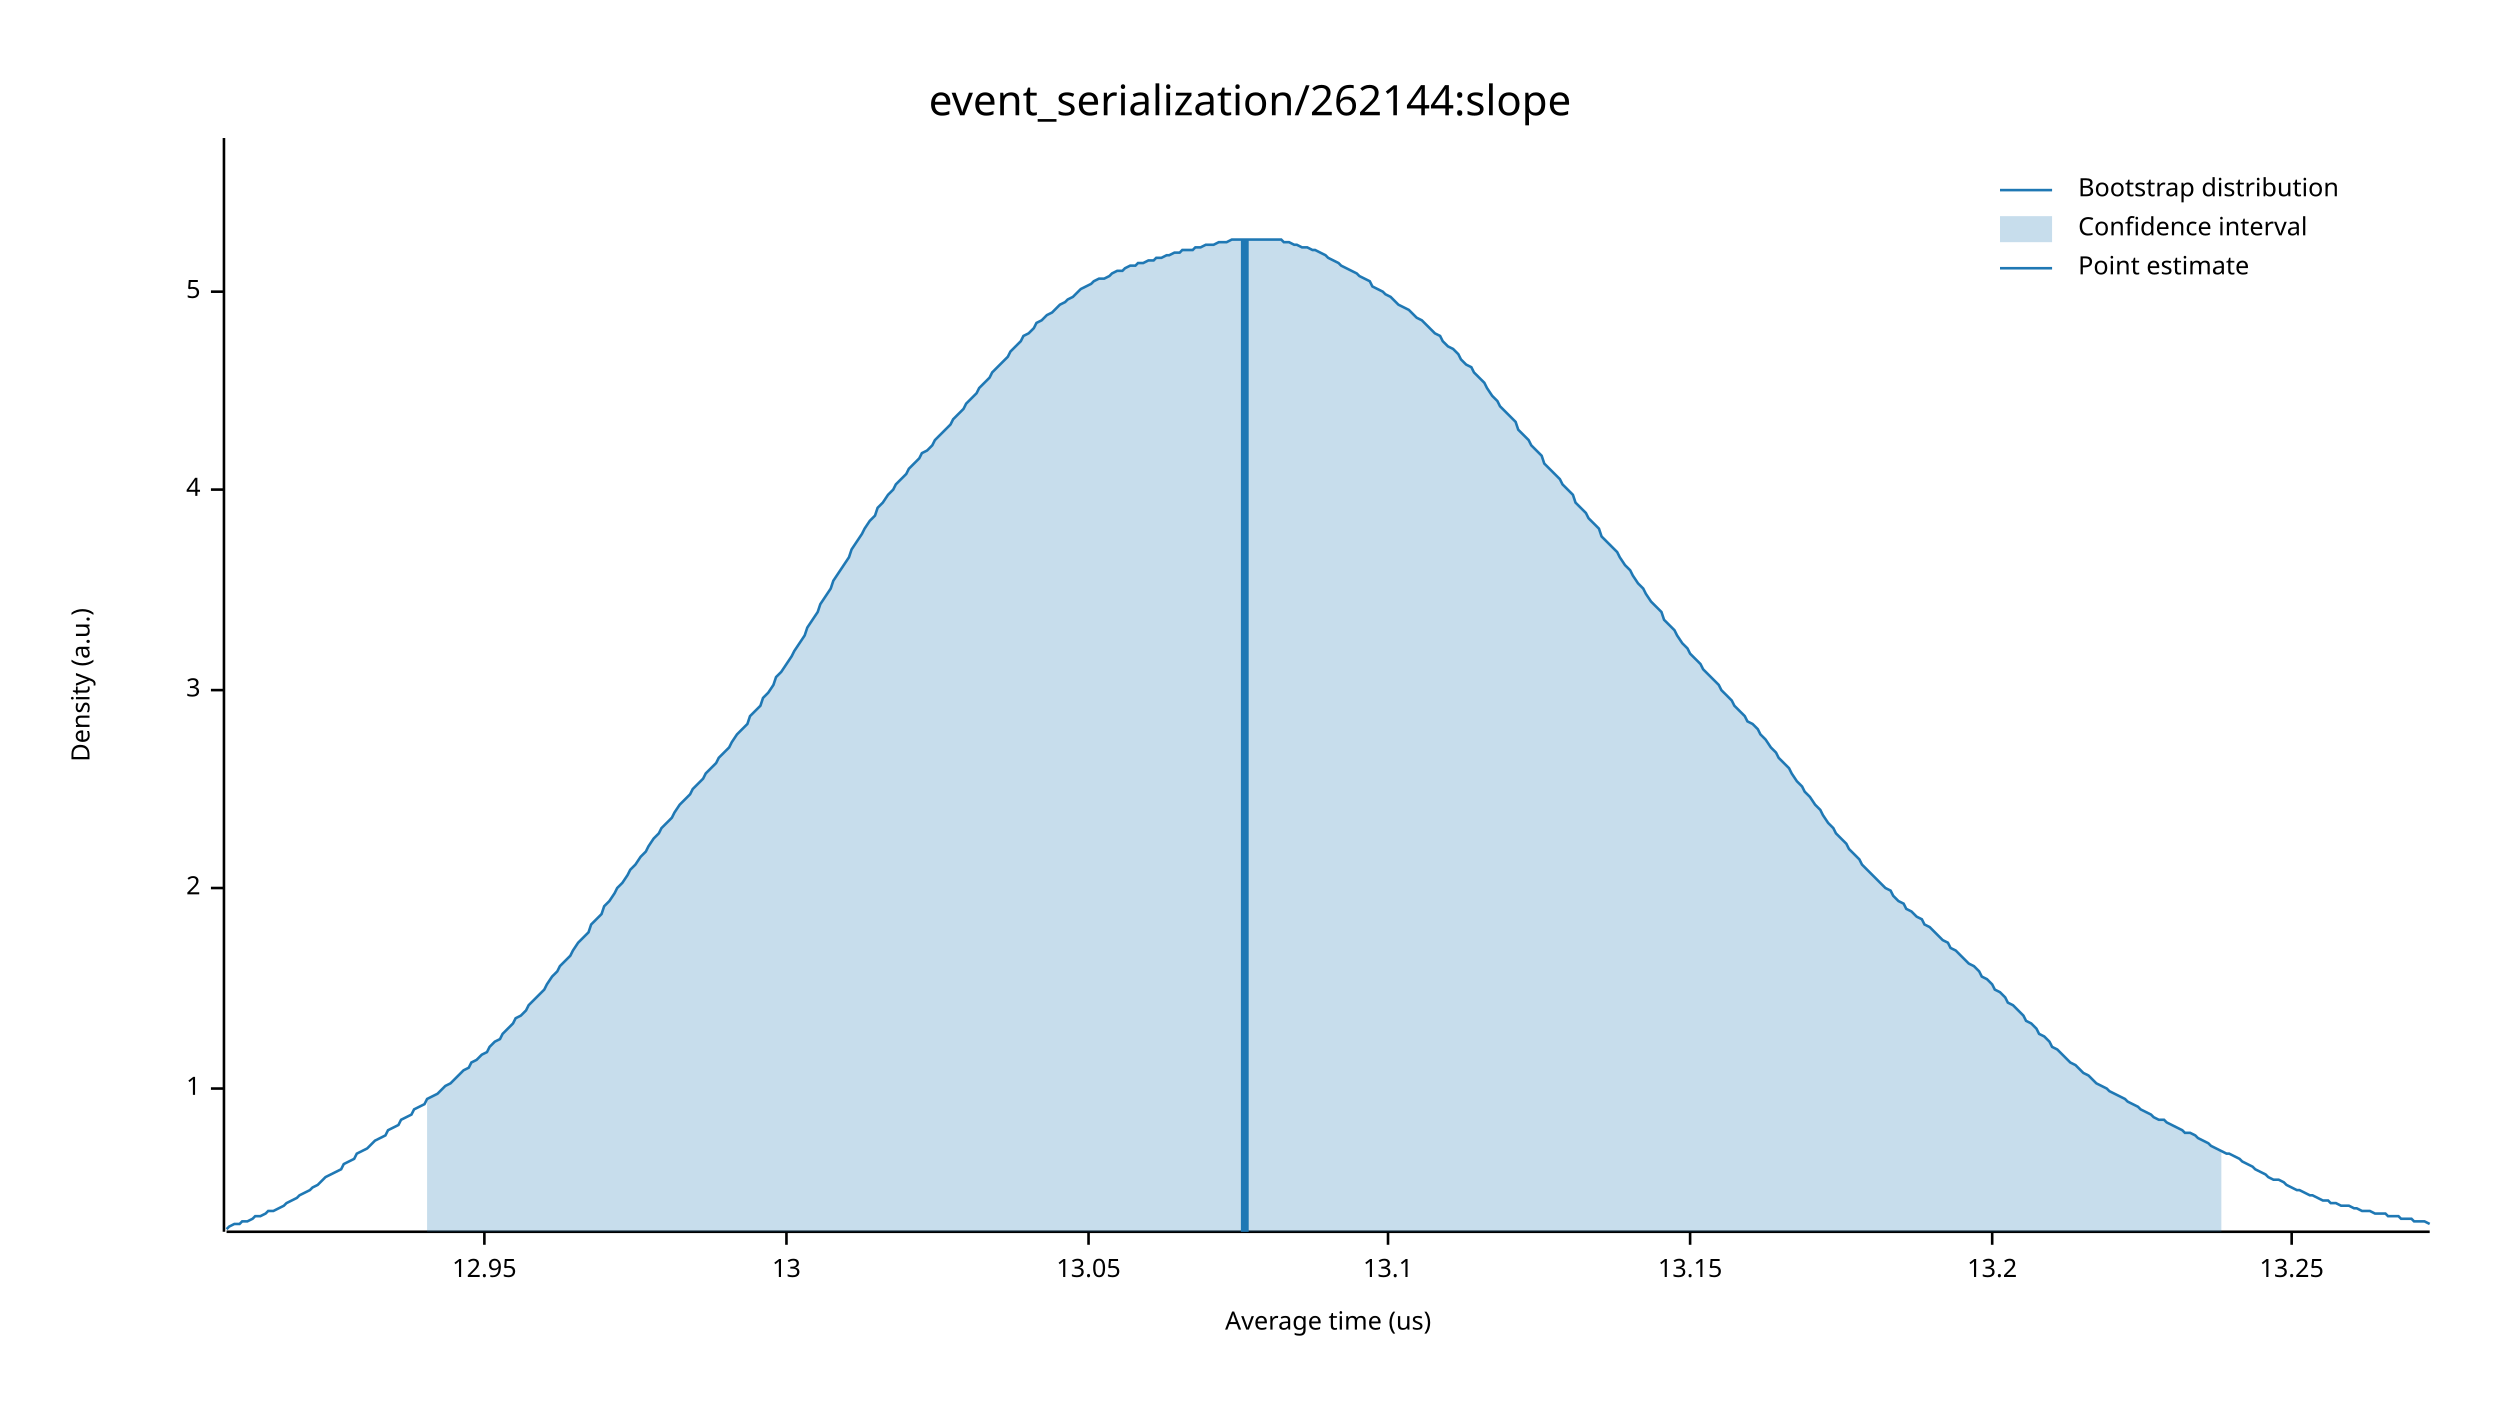
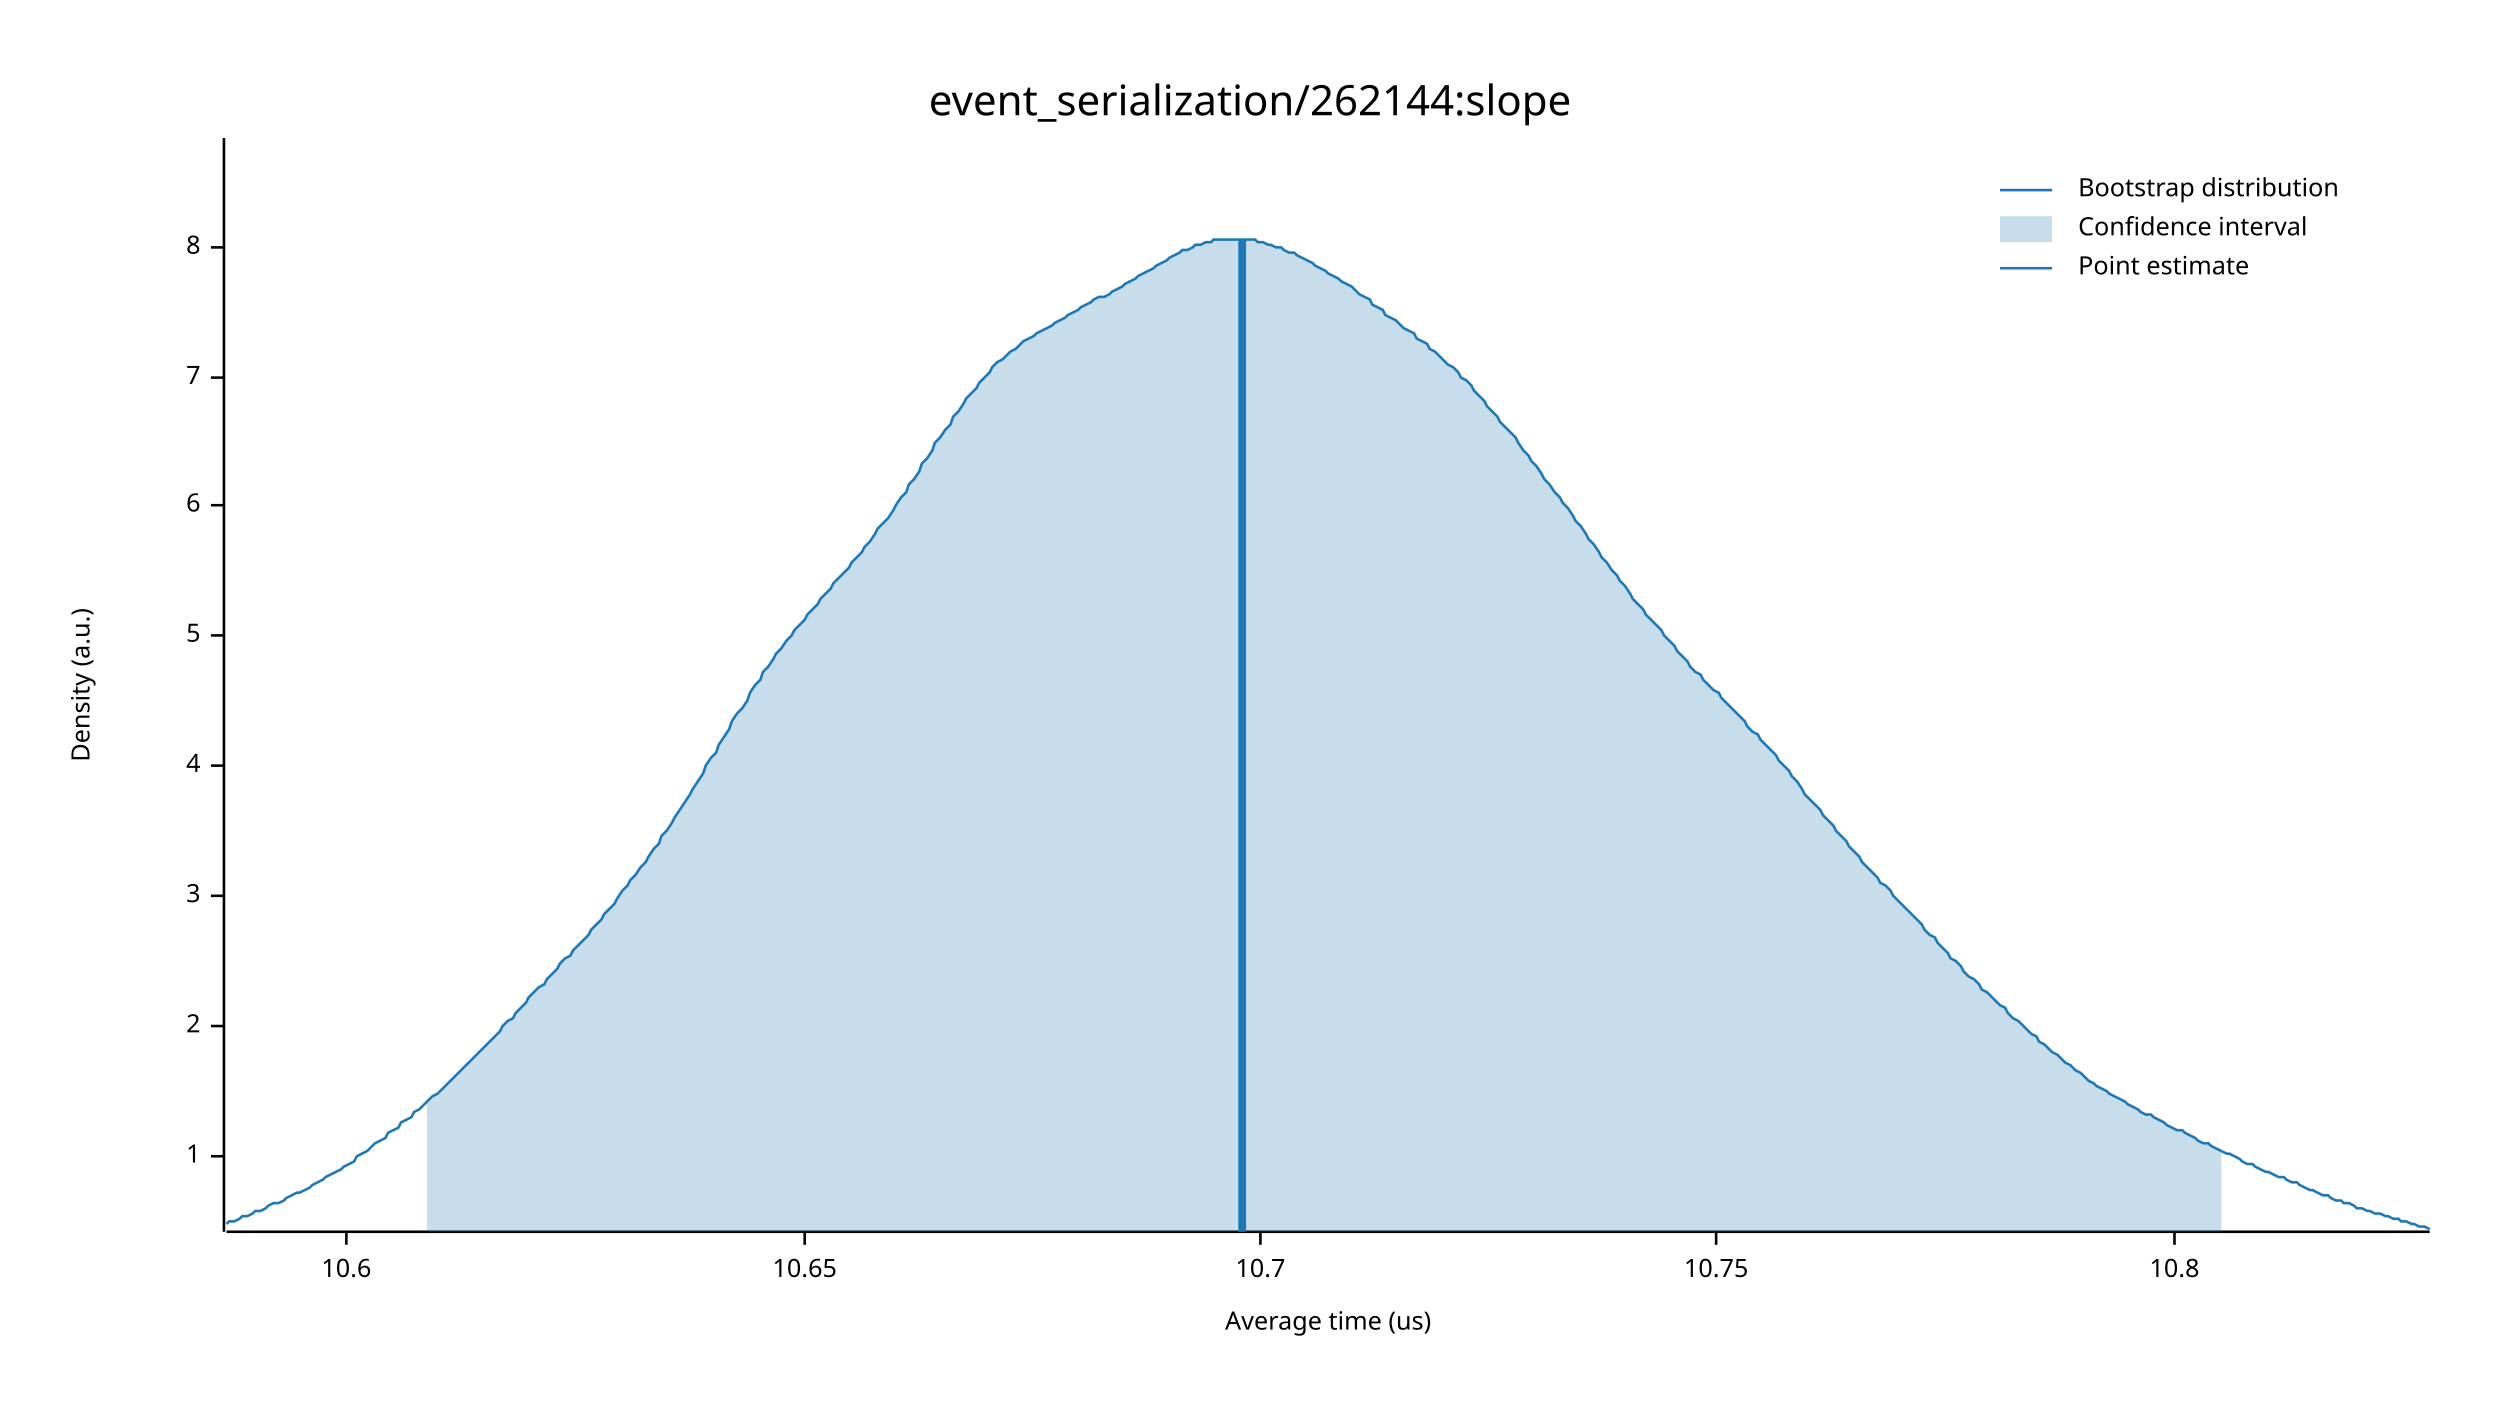
<svg xmlns="http://www.w3.org/2000/svg" width="960" height="540" viewBox="0 0 960 540">
  <text x="480" y="32" dy="0.76em" text-anchor="middle" font-family="sans-serif" font-size="16.129" opacity="1" fill="#000000">
event_serialization/262144:slope
</text>
  <text x="27" y="263" dy="0.76em" text-anchor="middle" font-family="sans-serif" font-size="9.677" opacity="1" fill="#000000" transform="rotate(270, 27, 263)">
Density (a.u.)
</text>
  <text x="510" y="513" dy="-0.5ex" text-anchor="middle" font-family="sans-serif" font-size="9.677" opacity="1" fill="#000000">
Average time (us)
</text>
  <polyline fill="none" opacity="1" stroke="#000000" stroke-width="1" points="86,53 86,473 " />
-   <text x="77" y="418" dy="0.5ex" text-anchor="end" font-family="sans-serif" font-size="9.677" opacity="1" fill="#000000">
+   <text x="77" y="444" dy="0.5ex" text-anchor="end" font-family="sans-serif" font-size="9.677" opacity="1" fill="#000000">
1
</text>
-   <polyline fill="none" opacity="1" stroke="#000000" stroke-width="1" points="81,418 86,418 " />
-   <text x="77" y="341" dy="0.5ex" text-anchor="end" font-family="sans-serif" font-size="9.677" opacity="1" fill="#000000">
+   <polyline fill="none" opacity="1" stroke="#000000" stroke-width="1" points="81,444 86,444 " />
+   <text x="77" y="394" dy="0.5ex" text-anchor="end" font-family="sans-serif" font-size="9.677" opacity="1" fill="#000000">
2
</text>
-   <polyline fill="none" opacity="1" stroke="#000000" stroke-width="1" points="81,341 86,341 " />
-   <text x="77" y="265" dy="0.5ex" text-anchor="end" font-family="sans-serif" font-size="9.677" opacity="1" fill="#000000">
+   <polyline fill="none" opacity="1" stroke="#000000" stroke-width="1" points="81,394 86,394 " />
+   <text x="77" y="344" dy="0.5ex" text-anchor="end" font-family="sans-serif" font-size="9.677" opacity="1" fill="#000000">
3
</text>
-   <polyline fill="none" opacity="1" stroke="#000000" stroke-width="1" points="81,265 86,265 " />
-   <text x="77" y="188" dy="0.5ex" text-anchor="end" font-family="sans-serif" font-size="9.677" opacity="1" fill="#000000">
+   <polyline fill="none" opacity="1" stroke="#000000" stroke-width="1" points="81,344 86,344 " />
+   <text x="77" y="294" dy="0.5ex" text-anchor="end" font-family="sans-serif" font-size="9.677" opacity="1" fill="#000000">
4
</text>
-   <polyline fill="none" opacity="1" stroke="#000000" stroke-width="1" points="81,188 86,188 " />
-   <text x="77" y="112" dy="0.5ex" text-anchor="end" font-family="sans-serif" font-size="9.677" opacity="1" fill="#000000">
+   <polyline fill="none" opacity="1" stroke="#000000" stroke-width="1" points="81,294 86,294 " />
+   <text x="77" y="244" dy="0.5ex" text-anchor="end" font-family="sans-serif" font-size="9.677" opacity="1" fill="#000000">
5
</text>
-   <polyline fill="none" opacity="1" stroke="#000000" stroke-width="1" points="81,112 86,112 " />
+   <polyline fill="none" opacity="1" stroke="#000000" stroke-width="1" points="81,244 86,244 " />
+   <text x="77" y="194" dy="0.5ex" text-anchor="end" font-family="sans-serif" font-size="9.677" opacity="1" fill="#000000">
+ 6
+ </text>
+   <polyline fill="none" opacity="1" stroke="#000000" stroke-width="1" points="81,194 86,194 " />
+   <text x="77" y="145" dy="0.5ex" text-anchor="end" font-family="sans-serif" font-size="9.677" opacity="1" fill="#000000">
+ 7
+ </text>
+   <polyline fill="none" opacity="1" stroke="#000000" stroke-width="1" points="81,145 86,145 " />
+   <text x="77" y="95" dy="0.5ex" text-anchor="end" font-family="sans-serif" font-size="9.677" opacity="1" fill="#000000">
+ 8
+ </text>
+   <polyline fill="none" opacity="1" stroke="#000000" stroke-width="1" points="81,95 86,95 " />
  <polyline fill="none" opacity="1" stroke="#000000" stroke-width="1" points="87,473 933,473 " />
-   <text x="186" y="483" dy="0.76em" text-anchor="middle" font-family="sans-serif" font-size="9.677" opacity="1" fill="#000000">
- 12.95
+   <text x="133" y="483" dy="0.76em" text-anchor="middle" font-family="sans-serif" font-size="9.677" opacity="1" fill="#000000">
+ 10.6
</text>
-   <polyline fill="none" opacity="1" stroke="#000000" stroke-width="1" points="186,473 186,478 " />
-   <text x="302" y="483" dy="0.76em" text-anchor="middle" font-family="sans-serif" font-size="9.677" opacity="1" fill="#000000">
- 13
+   <polyline fill="none" opacity="1" stroke="#000000" stroke-width="1" points="133,473 133,478 " />
+   <text x="309" y="483" dy="0.76em" text-anchor="middle" font-family="sans-serif" font-size="9.677" opacity="1" fill="#000000">
+ 10.65
</text>
-   <polyline fill="none" opacity="1" stroke="#000000" stroke-width="1" points="302,473 302,478 " />
-   <text x="418" y="483" dy="0.76em" text-anchor="middle" font-family="sans-serif" font-size="9.677" opacity="1" fill="#000000">
- 13.05
+   <polyline fill="none" opacity="1" stroke="#000000" stroke-width="1" points="309,473 309,478 " />
+   <text x="484" y="483" dy="0.76em" text-anchor="middle" font-family="sans-serif" font-size="9.677" opacity="1" fill="#000000">
+ 10.7
</text>
-   <polyline fill="none" opacity="1" stroke="#000000" stroke-width="1" points="418,473 418,478 " />
-   <text x="533" y="483" dy="0.76em" text-anchor="middle" font-family="sans-serif" font-size="9.677" opacity="1" fill="#000000">
- 13.1
+   <polyline fill="none" opacity="1" stroke="#000000" stroke-width="1" points="484,473 484,478 " />
+   <text x="659" y="483" dy="0.76em" text-anchor="middle" font-family="sans-serif" font-size="9.677" opacity="1" fill="#000000">
+ 10.75
</text>
-   <polyline fill="none" opacity="1" stroke="#000000" stroke-width="1" points="533,473 533,478 " />
-   <text x="649" y="483" dy="0.76em" text-anchor="middle" font-family="sans-serif" font-size="9.677" opacity="1" fill="#000000">
- 13.15
+   <polyline fill="none" opacity="1" stroke="#000000" stroke-width="1" points="659,473 659,478 " />
+   <text x="835" y="483" dy="0.76em" text-anchor="middle" font-family="sans-serif" font-size="9.677" opacity="1" fill="#000000">
+ 10.8
</text>
-   <polyline fill="none" opacity="1" stroke="#000000" stroke-width="1" points="649,473 649,478 " />
-   <text x="765" y="483" dy="0.76em" text-anchor="middle" font-family="sans-serif" font-size="9.677" opacity="1" fill="#000000">
- 13.2
- </text>
-   <polyline fill="none" opacity="1" stroke="#000000" stroke-width="1" points="765,473 765,478 " />
-   <text x="880" y="483" dy="0.76em" text-anchor="middle" font-family="sans-serif" font-size="9.677" opacity="1" fill="#000000">
- 13.25
- </text>
-   <polyline fill="none" opacity="1" stroke="#000000" stroke-width="1" points="880,473 880,478 " />
-   <polyline fill="none" opacity="1" stroke="#1F78B4" stroke-width="1" points="87,472 88,471 90,470 92,470 93,469 95,469 97,468 98,467 100,467 102,466 103,465 105,465 107,464 109,463 110,462 112,461 114,460 115,459 117,458 119,457 120,456 122,455 124,453 125,452 127,451 129,450 131,449 132,447 134,446 136,445 137,443 139,442 141,441 142,440 144,438 146,437 148,436 149,434 151,433 153,432 154,430 156,429 158,428 159,426 161,425 163,424 164,422 166,421 168,420 170,418 171,417 173,416 175,414 176,413 178,411 180,410 181,408 183,407 185,405 187,404 188,402 190,400 192,399 193,397 195,395 197,393 198,391 200,390 202,388 203,386 205,384 207,382 209,380 210,378 212,375 214,373 215,371 217,369 219,367 220,365 222,362 224,360 226,358 227,355 229,353 231,351 232,348 234,346 236,343 237,341 239,339 241,336 242,334 244,332 246,329 248,327 249,325 251,322 253,320 254,318 256,316 258,314 259,312 261,309 263,307 265,305 266,303 268,301 270,299 271,297 273,295 275,293 276,291 278,289 280,287 281,285 283,282 285,280 287,278 288,275 290,273 292,271 293,268 295,266 297,263 298,260 300,258 302,255 304,252 305,250 307,247 309,244 310,241 312,238 314,235 315,232 317,229 319,226 320,223 322,220 324,217 326,214 327,211 329,208 331,205 332,203 334,200 336,198 337,195 339,193 341,190 343,188 344,186 346,184 348,182 349,180 351,178 353,176 354,174 356,173 358,171 359,169 361,167 363,165 365,163 366,161 368,159 370,157 371,155 373,153 375,151 376,149 378,147 380,145 381,143 383,141 385,139 387,137 388,135 390,133 392,131 393,129 395,128 397,126 398,124 400,123 402,121 404,120 405,119 407,117 409,116 410,115 412,114 414,112 415,111 417,110 419,109 420,108 422,107 424,107 426,106 427,105 429,104 431,104 432,103 434,102 436,102 437,101 439,101 441,100 443,100 444,99 446,99 448,98 449,98 451,97 453,97 454,96 456,96 458,96 459,95 461,95 463,94 465,94 466,94 468,93 470,93 471,93 473,92 475,92 476,92 478,92 480,92 482,92 483,92 485,92 487,92 488,92 490,92 492,92 493,93 495,93 497,94 498,94 500,95 502,95 504,96 505,96 507,97 509,98 510,99 512,100 514,101 515,102 517,103 519,104 521,105 522,106 524,107 526,108 527,110 529,111 531,112 532,113 534,114 536,116 537,117 539,118 541,119 543,121 544,122 546,123 548,125 549,126 551,128 553,129 554,131 556,133 558,134 560,136 561,138 563,140 565,141 566,143 568,145 570,147 571,149 573,152 575,154 576,156 578,158 580,160 582,162 583,165 585,167 587,169 588,171 590,173 592,175 593,178 595,180 597,182 599,184 600,186 602,188 604,190 605,193 607,195 609,197 610,199 612,201 614,203 615,206 617,208 619,210 621,212 622,214 624,217 626,219 627,221 629,224 631,226 632,228 634,231 636,233 638,235 639,238 641,240 643,242 644,244 646,247 648,249 649,251 651,253 653,255 654,257 656,259 658,261 660,263 661,265 663,267 665,269 666,271 668,273 670,275 671,277 673,278 675,280 676,282 678,284 680,287 682,289 683,291 685,293 687,295 688,297 690,300 692,302 693,304 695,306 697,309 699,311 700,313 702,316 704,318 705,320 707,322 709,324 710,326 712,328 714,330 715,332 717,334 719,336 721,338 722,339 724,341 726,342 727,344 729,346 731,347 732,349 734,350 736,352 738,353 739,355 741,356 743,358 744,359 746,361 748,362 749,364 751,365 753,367 754,368 756,370 758,371 760,373 761,375 763,376 765,378 766,380 768,381 770,383 771,385 773,386 775,388 777,390 778,392 780,393 782,395 783,397 785,398 787,400 788,402 790,403 792,405 793,406 795,408 797,409 799,411 800,412 802,413 804,415 805,416 807,417 809,418 810,419 812,420 814,421 816,422 817,423 819,424 821,425 822,426 824,427 826,428 827,429 829,430 831,430 832,431 834,432 836,433 838,434 839,435 841,435 843,436 844,437 846,438 848,439 849,440 851,441 853,442 855,443 856,443 858,444 860,445 861,446 863,447 865,448 866,449 868,450 870,451 871,452 873,453 875,453 877,454 878,455 880,456 882,457 883,457 885,458 887,459 888,459 890,460 892,461 894,461 895,462 897,462 899,463 900,463 902,463 904,464 905,464 907,465 909,465 910,465 912,466 914,466 916,466 917,467 919,467 921,467 922,468 924,468 926,468 927,469 929,469 931,469 933,470 " />
-   <polygon opacity="0.25" fill="#1F78B4" points="164,422 166,421 168,420 170,418 171,417 173,416 175,414 176,413 178,411 180,410 181,408 183,407 185,405 187,404 188,402 190,400 192,399 193,397 195,395 197,393 198,391 200,390 202,388 203,386 205,384 207,382 209,380 210,378 212,375 214,373 215,371 217,369 219,367 220,365 222,362 224,360 226,358 227,355 229,353 231,351 232,348 234,346 236,343 237,341 239,339 241,336 242,334 244,332 246,329 248,327 249,325 251,322 253,320 254,318 256,316 258,314 259,312 261,309 263,307 265,305 266,303 268,301 270,299 271,297 273,295 275,293 276,291 278,289 280,287 281,285 283,282 285,280 287,278 288,275 290,273 292,271 293,268 295,266 297,263 298,260 300,258 302,255 304,252 305,250 307,247 309,244 310,241 312,238 314,235 315,232 317,229 319,226 320,223 322,220 324,217 326,214 327,211 329,208 331,205 332,203 334,200 336,198 337,195 339,193 341,190 343,188 344,186 346,184 348,182 349,180 351,178 353,176 354,174 356,173 358,171 359,169 361,167 363,165 365,163 366,161 368,159 370,157 371,155 373,153 375,151 376,149 378,147 380,145 381,143 383,141 385,139 387,137 388,135 390,133 392,131 393,129 395,128 397,126 398,124 400,123 402,121 404,120 405,119 407,117 409,116 410,115 412,114 414,112 415,111 417,110 419,109 420,108 422,107 424,107 426,106 427,105 429,104 431,104 432,103 434,102 436,102 437,101 439,101 441,100 443,100 444,99 446,99 448,98 449,98 451,97 453,97 454,96 456,96 458,96 459,95 461,95 463,94 465,94 466,94 468,93 470,93 471,93 473,92 475,92 476,92 478,92 480,92 482,92 483,92 485,92 487,92 488,92 490,92 492,92 493,93 495,93 497,94 498,94 500,95 502,95 504,96 505,96 507,97 509,98 510,99 512,100 514,101 515,102 517,103 519,104 521,105 522,106 524,107 526,108 527,110 529,111 531,112 532,113 534,114 536,116 537,117 539,118 541,119 543,121 544,122 546,123 548,125 549,126 551,128 553,129 554,131 556,133 558,134 560,136 561,138 563,140 565,141 566,143 568,145 570,147 571,149 573,152 575,154 576,156 578,158 580,160 582,162 583,165 585,167 587,169 588,171 590,173 592,175 593,178 595,180 597,182 599,184 600,186 602,188 604,190 605,193 607,195 609,197 610,199 612,201 614,203 615,206 617,208 619,210 621,212 622,214 624,217 626,219 627,221 629,224 631,226 632,228 634,231 636,233 638,235 639,238 641,240 643,242 644,244 646,247 648,249 649,251 651,253 653,255 654,257 656,259 658,261 660,263 661,265 663,267 665,269 666,271 668,273 670,275 671,277 673,278 675,280 676,282 678,284 680,287 682,289 683,291 685,293 687,295 688,297 690,300 692,302 693,304 695,306 697,309 699,311 700,313 702,316 704,318 705,320 707,322 709,324 710,326 712,328 714,330 715,332 717,334 719,336 721,338 722,339 724,341 726,342 727,344 729,346 731,347 732,349 734,350 736,352 738,353 739,355 741,356 743,358 744,359 746,361 748,362 749,364 751,365 753,367 754,368 756,370 758,371 760,373 761,375 763,376 765,378 766,380 768,381 770,383 771,385 773,386 775,388 777,390 778,392 780,393 782,395 783,397 785,398 787,400 788,402 790,403 792,405 793,406 795,408 797,409 799,411 800,412 802,413 804,415 805,416 807,417 809,418 810,419 812,420 814,421 816,422 817,423 819,424 821,425 822,426 824,427 826,428 827,429 829,430 831,430 832,431 834,432 836,433 838,434 839,435 841,435 843,436 844,437 846,438 848,439 849,440 851,441 853,442 853,473 164,473 " />
-   <polyline fill="none" opacity="1" stroke="#1F78B4" stroke-width="3" points="478,473 478,92 " />
+   <polyline fill="none" opacity="1" stroke="#000000" stroke-width="1" points="835,473 835,478 " />
+   <polyline fill="none" opacity="1" stroke="#1F78B4" stroke-width="1" points="87,470 88,469 90,469 92,468 93,467 95,467 97,466 98,465 100,465 102,464 103,463 105,462 107,462 109,461 110,460 112,459 114,458 115,458 117,457 119,456 120,455 122,454 124,453 125,452 127,451 129,450 131,449 132,448 134,447 136,446 137,444 139,443 141,442 142,441 144,439 146,438 148,437 149,435 151,434 153,433 154,431 156,430 158,429 159,427 161,426 163,424 164,423 166,421 168,420 170,418 171,417 173,415 175,413 176,412 178,410 180,408 181,407 183,405 185,403 187,401 188,400 190,398 192,396 193,394 195,392 197,391 198,389 200,387 202,385 203,383 205,381 207,379 209,378 210,376 212,374 214,372 215,370 217,368 219,367 220,365 222,363 224,361 226,359 227,357 229,355 231,353 232,351 234,349 236,347 237,345 239,342 241,340 242,338 244,336 246,333 248,331 249,329 251,326 253,324 254,321 256,319 258,316 259,314 261,311 263,308 265,305 266,303 268,300 270,297 271,294 273,291 275,289 276,286 278,283 280,280 281,277 283,274 285,272 287,269 288,266 290,263 292,261 293,258 295,256 297,253 298,251 300,249 302,246 304,244 305,242 307,240 309,238 310,236 312,234 314,232 315,230 317,228 319,226 320,224 322,222 324,220 326,218 327,216 329,214 331,212 332,210 334,208 336,205 337,203 339,201 341,199 343,196 344,194 346,191 348,189 349,186 351,184 353,181 354,178 356,176 358,173 359,170 361,168 363,165 365,163 366,160 368,158 370,155 371,153 373,151 375,149 376,147 378,145 380,143 381,141 383,139 385,138 387,136 388,135 390,134 392,132 393,131 395,130 397,129 398,128 400,127 402,126 404,125 405,124 407,123 409,122 410,121 412,120 414,119 415,118 417,117 419,116 420,115 422,114 424,114 426,113 427,112 429,111 431,110 432,109 434,108 436,107 437,106 439,105 441,104 443,103 444,102 446,101 448,100 449,99 451,98 453,97 454,96 456,96 458,95 459,94 461,94 463,93 465,93 466,92 468,92 470,92 471,92 473,92 475,92 476,92 478,92 480,92 482,92 483,93 485,93 487,94 488,94 490,95 492,95 493,96 495,97 497,97 498,98 500,99 502,100 504,101 505,102 507,103 509,104 510,105 512,106 514,107 515,108 517,109 519,110 521,112 522,113 524,114 526,115 527,117 529,118 531,119 532,121 534,122 536,123 537,124 539,126 541,127 543,128 544,130 546,131 548,132 549,134 551,135 553,137 554,138 556,140 558,141 560,143 561,145 563,146 565,148 566,150 568,152 570,154 571,156 573,158 575,160 576,162 578,164 580,166 582,168 583,170 585,173 587,175 588,177 590,179 592,182 593,184 595,186 597,189 599,191 600,193 602,195 604,198 605,200 607,202 609,205 610,207 612,209 614,212 615,214 617,216 619,219 621,221 622,223 624,225 626,228 627,230 629,232 631,234 632,236 634,238 636,240 638,242 639,244 641,246 643,248 644,250 646,252 648,254 649,256 651,258 653,259 654,261 656,263 658,265 660,266 661,268 663,270 665,272 666,273 668,275 670,277 671,279 673,281 675,282 676,284 678,286 680,288 682,290 683,292 685,294 687,296 688,298 690,300 692,303 693,305 695,307 697,309 699,311 700,313 702,315 704,317 705,319 707,321 709,323 710,325 712,327 714,329 715,331 717,333 719,335 721,337 722,339 724,340 726,342 727,344 729,346 731,348 732,349 734,351 736,353 738,355 739,357 741,359 743,360 744,362 746,364 748,366 749,368 751,369 753,371 754,373 756,375 758,376 760,378 761,380 763,381 765,383 766,384 768,386 770,387 771,389 773,391 775,392 777,394 778,395 780,397 782,398 783,400 785,401 787,403 788,404 790,405 792,407 793,408 795,409 797,411 799,412 800,413 802,415 804,416 805,417 807,418 809,419 810,420 812,421 814,422 816,423 817,424 819,425 821,426 822,427 824,428 826,428 827,429 829,430 831,431 832,432 834,433 836,434 838,434 839,435 841,436 843,437 844,438 846,439 848,439 849,440 851,441 853,442 855,443 856,443 858,444 860,445 861,446 863,447 865,447 866,448 868,449 870,450 871,450 873,451 875,452 877,452 878,453 880,454 882,454 883,455 885,456 887,457 888,457 890,458 892,459 894,459 895,460 897,461 899,461 900,462 902,462 904,463 905,464 907,464 909,465 910,465 912,466 914,466 916,467 917,467 919,468 921,468 922,469 924,469 926,470 927,470 929,471 931,471 933,472 " />
+   <polygon opacity="0.25" fill="#1F78B4" points="164,423 166,421 168,420 170,418 171,417 173,415 175,413 176,412 178,410 180,408 181,407 183,405 185,403 187,401 188,400 190,398 192,396 193,394 195,392 197,391 198,389 200,387 202,385 203,383 205,381 207,379 209,378 210,376 212,374 214,372 215,370 217,368 219,367 220,365 222,363 224,361 226,359 227,357 229,355 231,353 232,351 234,349 236,347 237,345 239,342 241,340 242,338 244,336 246,333 248,331 249,329 251,326 253,324 254,321 256,319 258,316 259,314 261,311 263,308 265,305 266,303 268,300 270,297 271,294 273,291 275,289 276,286 278,283 280,280 281,277 283,274 285,272 287,269 288,266 290,263 292,261 293,258 295,256 297,253 298,251 300,249 302,246 304,244 305,242 307,240 309,238 310,236 312,234 314,232 315,230 317,228 319,226 320,224 322,222 324,220 326,218 327,216 329,214 331,212 332,210 334,208 336,205 337,203 339,201 341,199 343,196 344,194 346,191 348,189 349,186 351,184 353,181 354,178 356,176 358,173 359,170 361,168 363,165 365,163 366,160 368,158 370,155 371,153 373,151 375,149 376,147 378,145 380,143 381,141 383,139 385,138 387,136 388,135 390,134 392,132 393,131 395,130 397,129 398,128 400,127 402,126 404,125 405,124 407,123 409,122 410,121 412,120 414,119 415,118 417,117 419,116 420,115 422,114 424,114 426,113 427,112 429,111 431,110 432,109 434,108 436,107 437,106 439,105 441,104 443,103 444,102 446,101 448,100 449,99 451,98 453,97 454,96 456,96 458,95 459,94 461,94 463,93 465,93 466,92 468,92 470,92 471,92 473,92 475,92 476,92 478,92 480,92 482,92 483,93 485,93 487,94 488,94 490,95 492,95 493,96 495,97 497,97 498,98 500,99 502,100 504,101 505,102 507,103 509,104 510,105 512,106 514,107 515,108 517,109 519,110 521,112 522,113 524,114 526,115 527,117 529,118 531,119 532,121 534,122 536,123 537,124 539,126 541,127 543,128 544,130 546,131 548,132 549,134 551,135 553,137 554,138 556,140 558,141 560,143 561,145 563,146 565,148 566,150 568,152 570,154 571,156 573,158 575,160 576,162 578,164 580,166 582,168 583,170 585,173 587,175 588,177 590,179 592,182 593,184 595,186 597,189 599,191 600,193 602,195 604,198 605,200 607,202 609,205 610,207 612,209 614,212 615,214 617,216 619,219 621,221 622,223 624,225 626,228 627,230 629,232 631,234 632,236 634,238 636,240 638,242 639,244 641,246 643,248 644,250 646,252 648,254 649,256 651,258 653,259 654,261 656,263 658,265 660,266 661,268 663,270 665,272 666,273 668,275 670,277 671,279 673,281 675,282 676,284 678,286 680,288 682,290 683,292 685,294 687,296 688,298 690,300 692,303 693,305 695,307 697,309 699,311 700,313 702,315 704,317 705,319 707,321 709,323 710,325 712,327 714,329 715,331 717,333 719,335 721,337 722,339 724,340 726,342 727,344 729,346 731,348 732,349 734,351 736,353 738,355 739,357 741,359 743,360 744,362 746,364 748,366 749,368 751,369 753,371 754,373 756,375 758,376 760,378 761,380 763,381 765,383 766,384 768,386 770,387 771,389 773,391 775,392 777,394 778,395 780,397 782,398 783,400 785,401 787,403 788,404 790,405 792,407 793,408 795,409 797,411 799,412 800,413 802,415 804,416 805,417 807,418 809,419 810,420 812,421 814,422 816,423 817,424 819,425 821,426 822,427 824,428 826,428 827,429 829,430 831,431 832,432 834,433 836,434 838,434 839,435 841,436 843,437 844,438 846,439 848,439 849,440 851,441 853,442 853,473 164,473 " />
+   <polyline fill="none" opacity="1" stroke="#1F78B4" stroke-width="3" points="477,473 477,92 " />
  <text x="798" y="68" dy="0.76em" text-anchor="start" font-family="sans-serif" font-size="9.677" opacity="1" fill="#000000">
Bootstrap distribution
</text>
  <text x="798" y="83" dy="0.76em" text-anchor="start" font-family="sans-serif" font-size="9.677" opacity="1" fill="#000000">
Confidence interval
</text>
  <text x="798" y="98" dy="0.76em" text-anchor="start" font-family="sans-serif" font-size="9.677" opacity="1" fill="#000000">
Point estimate
</text>
  <polyline fill="none" opacity="1" stroke="#1F78B4" stroke-width="1" points="768,73 788,73 " />
  <rect x="768" y="83" width="20" height="10" opacity="0.25" fill="#1F78B4" stroke="none" />
  <polyline fill="none" opacity="1" stroke="#1F78B4" stroke-width="1" points="768,103 788,103 " />
</svg>
